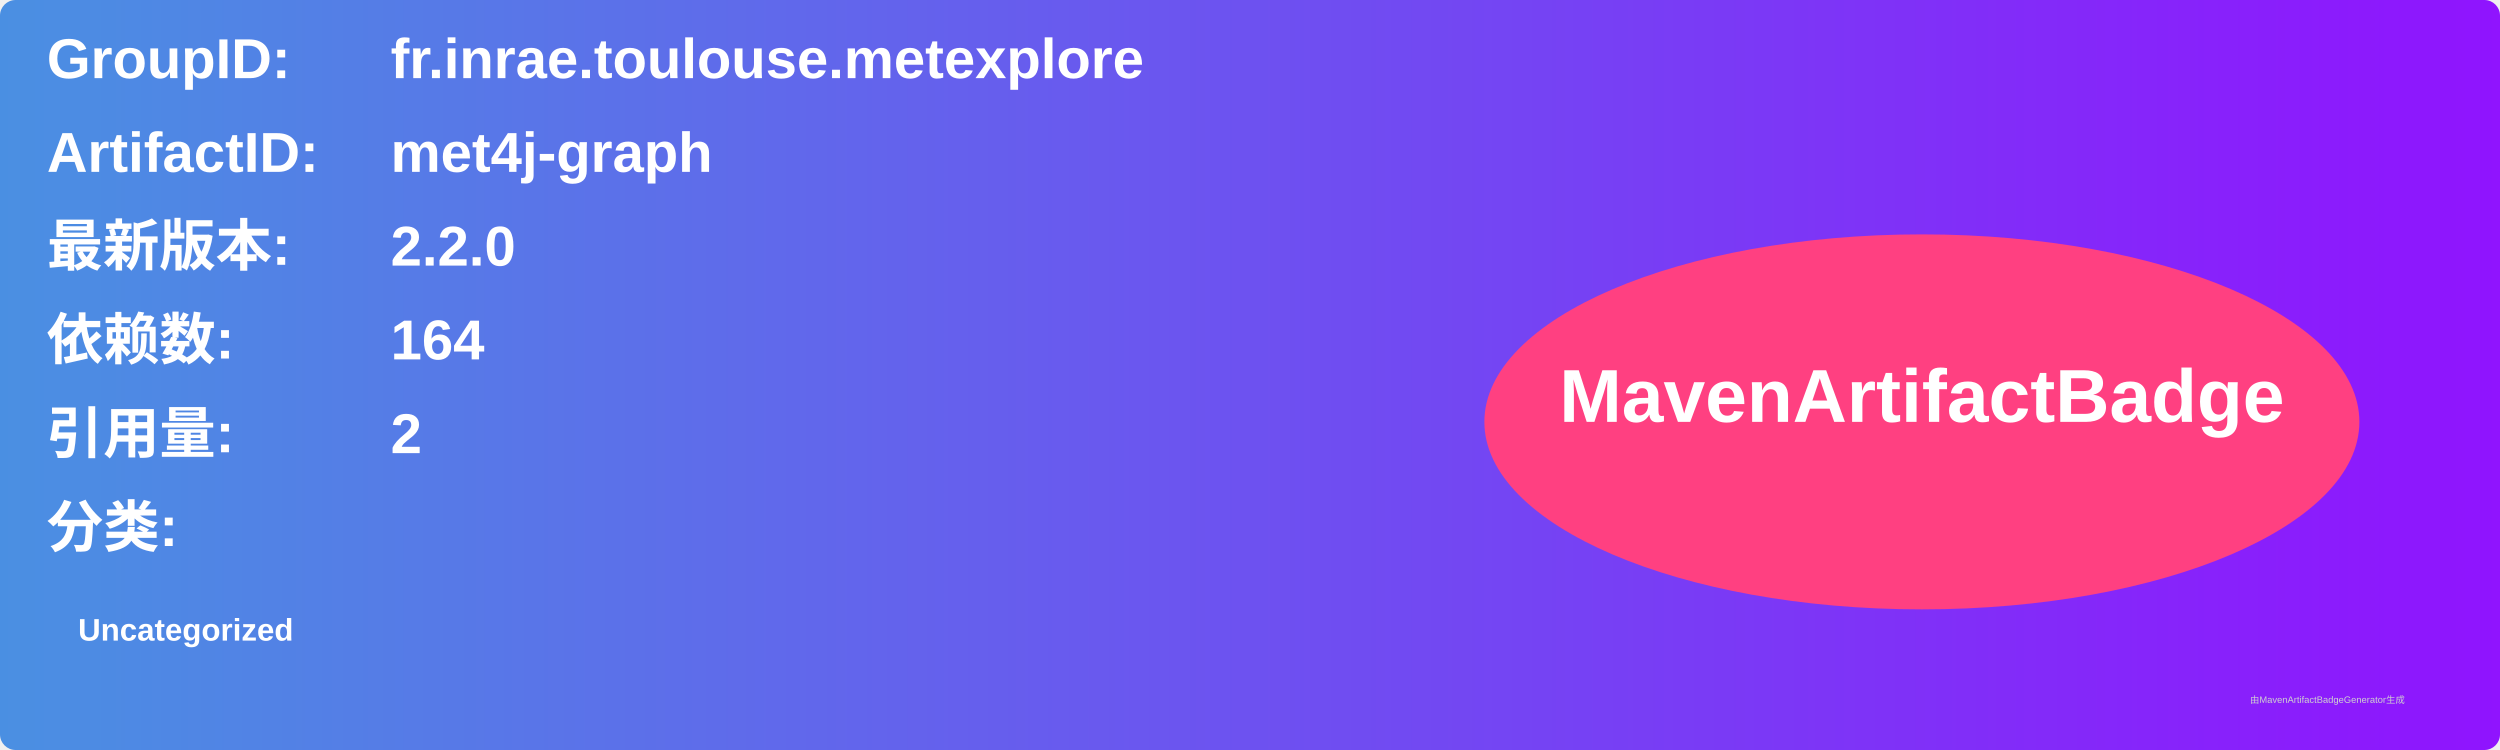
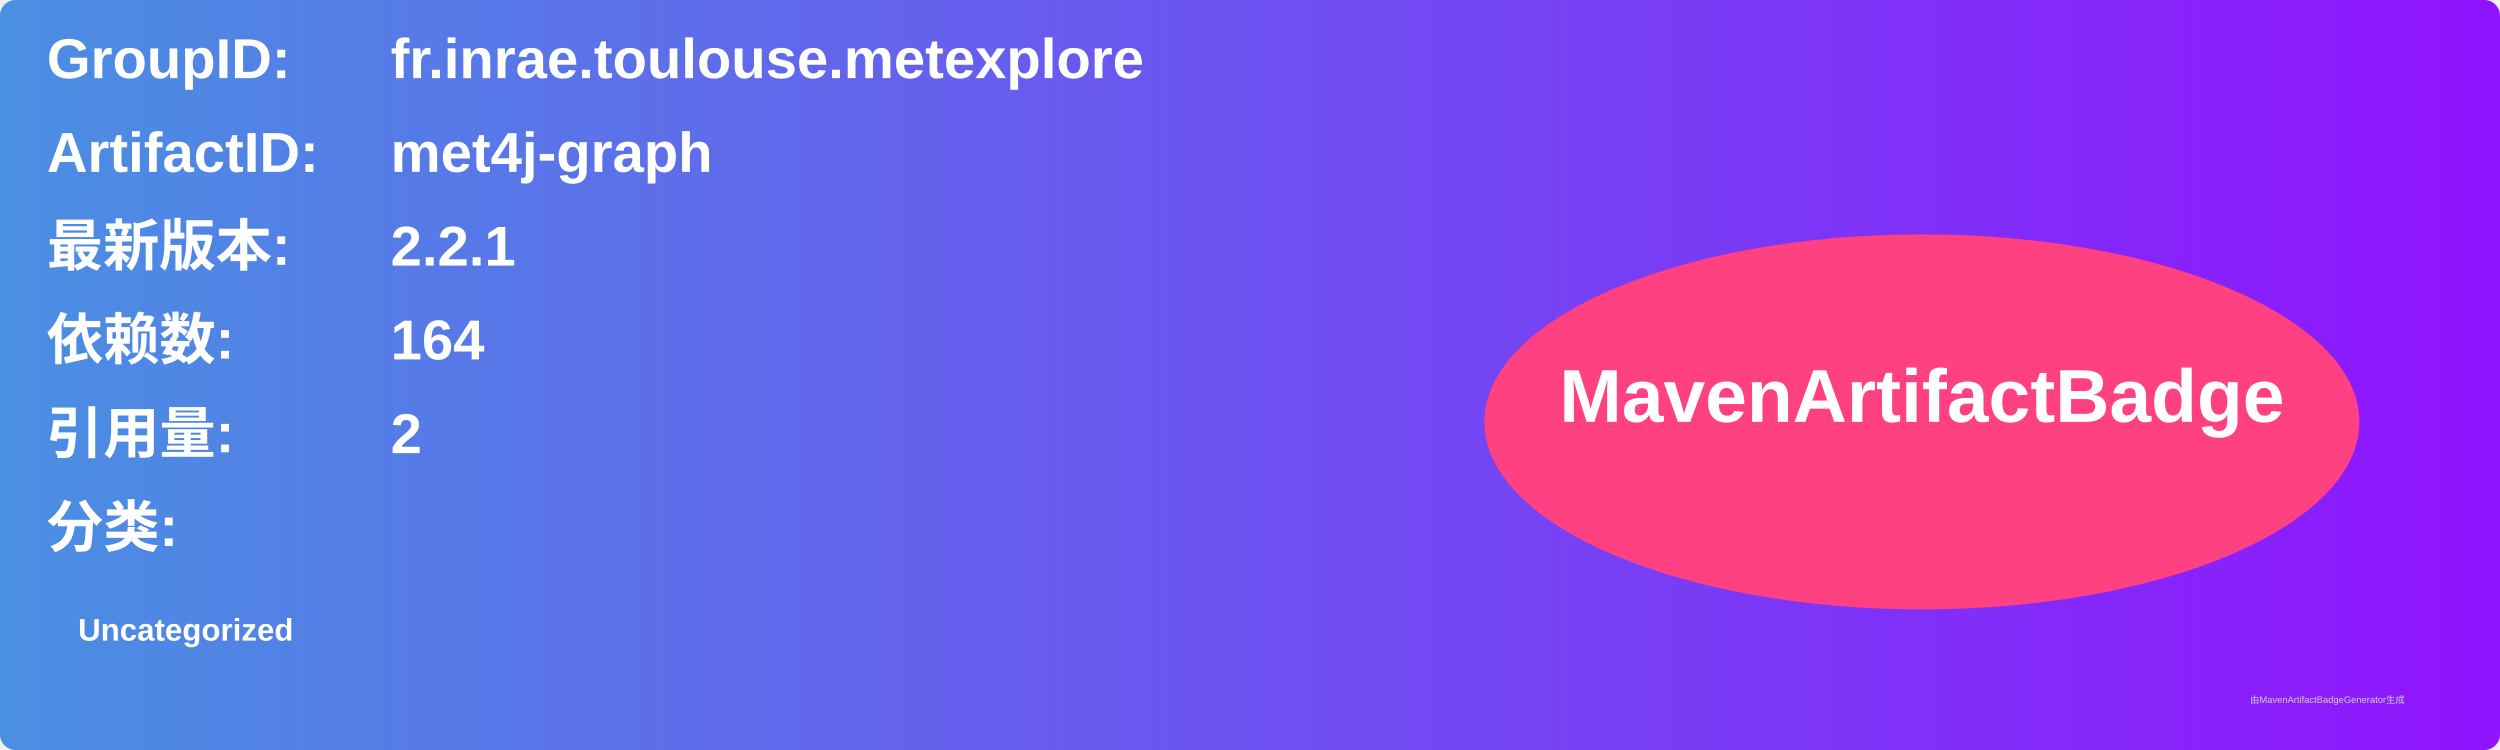
<svg xmlns="http://www.w3.org/2000/svg" width="800" height="240" viewBox="0 0 800 240">
  <linearGradient id="grad" x1="0%" y1="0%" x2="100%" y2="0%">
    <stop offset="0%" stop-color="#4a90e2" />
    <stop offset="100%" stop-color="#9013fe" />
  </linearGradient>
  <rect width="100%" height="100%" rx="5" ry="5" fill="url(#grad)" />
  <g transform="translate(15, 15)">
    <text x="0" y="10" font-family="Arial" font-size="18" fill="white" font-weight="bold" width="260">GroupID:</text>
    <text x="110" y="10" font-family="Arial" font-size="18" fill="white" font-weight="bold" width="460">fr.inrae.toulouse.metexplore</text>
    <text x="0" y="40" font-family="Arial" font-size="18" fill="white" font-weight="bold" width="260">ArtifactID:</text>
    <text x="110" y="40" font-family="Arial" font-size="18" fill="white" font-weight="bold" width="460">met4j-graph</text>
    <text x="0" y="70" font-family="Arial" font-size="18" fill="white" font-weight="bold">最新版本:</text>
    <text x="110" y="70" font-family="Arial" font-size="18" fill="white" font-weight="bold">
-       <tspan font-weight="bold">2.2.0</tspan>
+       <tspan font-weight="bold">2.2.1</tspan>
    </text>
    <text x="0" y="100" font-family="Arial" font-size="18" fill="white" font-weight="bold">依赖数: </text>
    <text x="110" y="100" font-family="Arial" font-size="18" fill="white">
      <tspan font-weight="bold">164</tspan>
    </text>
    <text x="0" y="130" font-family="Arial" font-size="18" fill="white" font-weight="bold">引用量: </text>
    <text x="110" y="130" font-family="Arial" font-size="18" fill="white">
      <tspan font-weight="bold">2</tspan>
    </text>
    <text x="0" y="160" font-family="Arial" font-size="18" fill="white" font-weight="bold">分类:</text>
    <text x="10" y="190" font-family="Arial" font-size="10" fill="white">
      <tspan font-weight="bold">Uncategorized</tspan>
    </text>
    <ellipse cx="600" cy="120" rx="140" ry="60" fill="#ff4081" />
    <text x="600" y="120" text-anchor="middle" font-family="Arial" font-size="24" fill="white" font-weight="bold">MavenArtifactBadge</text>
  </g>
  <text x="720" y="225" font-family="Arial" font-size="3" fill="#d0d0d0">由MavenArtifactBadgeGenerator生成</text>
</svg>
